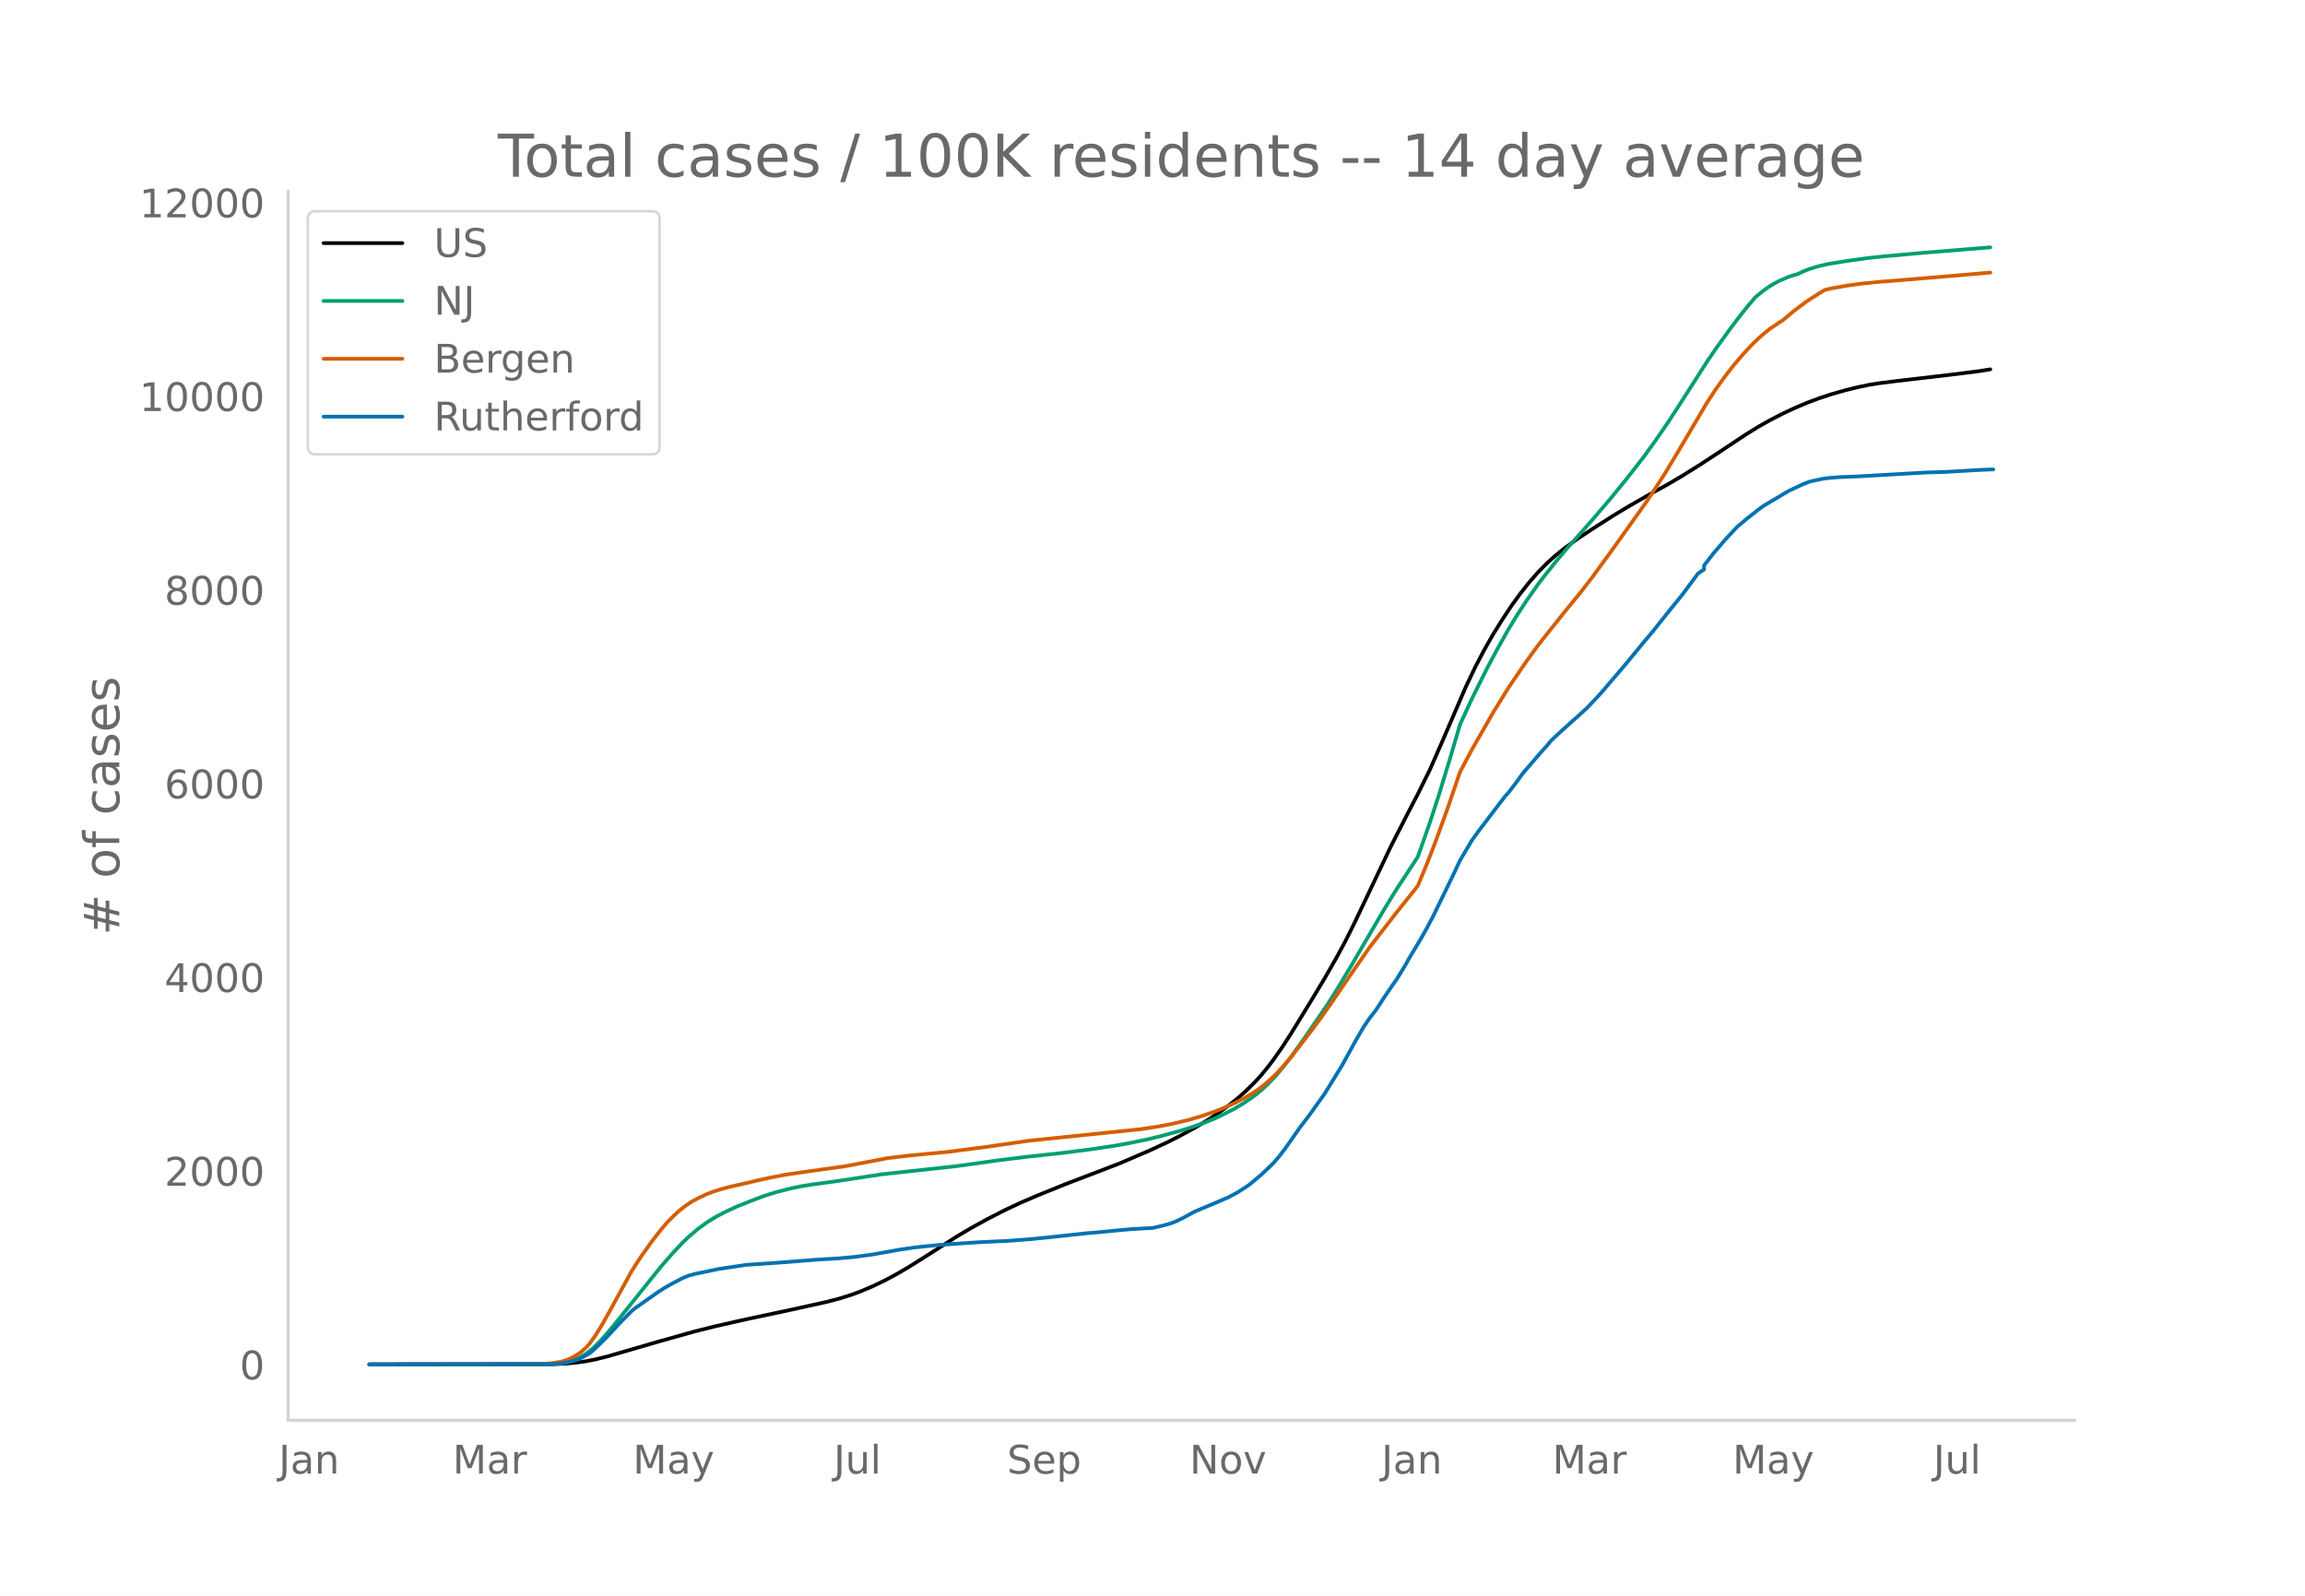
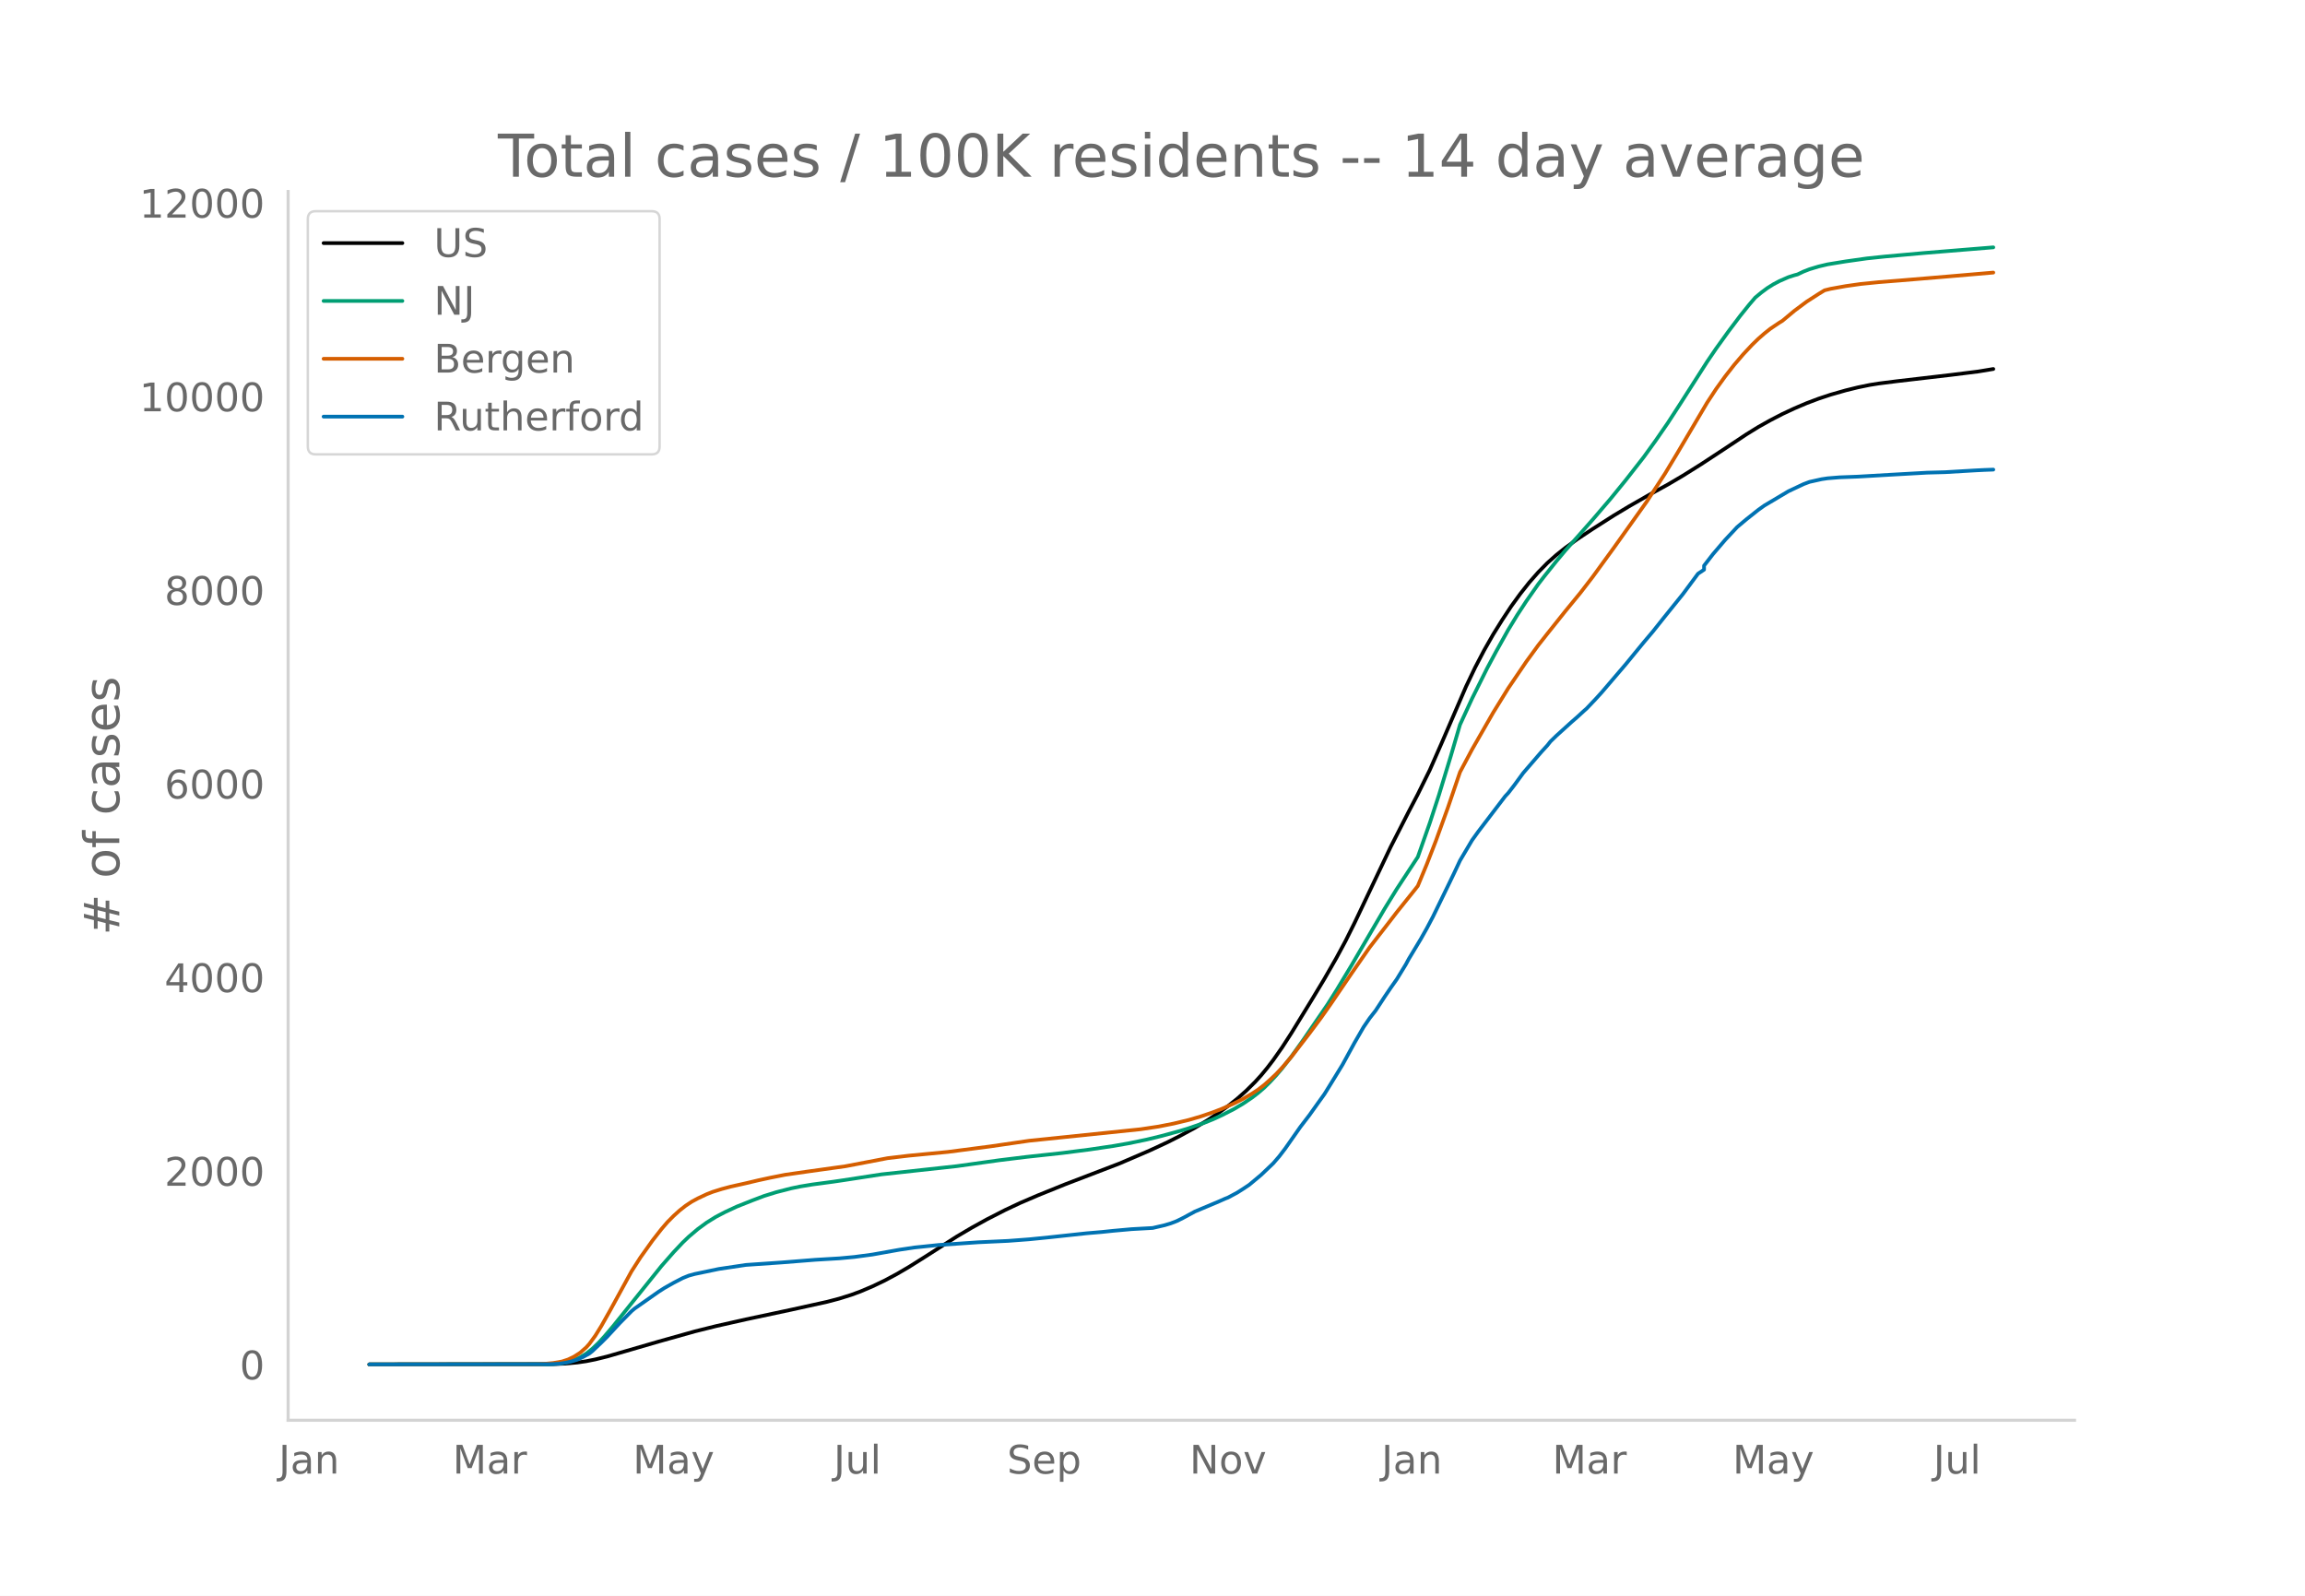
<svg xmlns="http://www.w3.org/2000/svg" xmlns:xlink="http://www.w3.org/1999/xlink" height="864" viewBox="0 0 936 648" width="1248">
  <defs>
    <style>*{stroke-linecap:butt;stroke-linejoin:round}</style>
  </defs>
  <g id="figure_1">
    <path d="M0 648h936V0H0z" style="fill:#fff" id="patch_1" />
    <g id="axes_1">
      <path d="M117 576.72h725.4V77.76H117z" style="fill:none" id="patch_2" />
-       <path clip-path="url(#pda7343668a)" d="m149.973 554.04 74.632-.103 4.894-.211 4.894-.445 3.67-.533 3.67-.73 4.894-1.21 7.341-2.128 13.459-3.912 14.681-4.123 8.565-2.14 12.234-2.76 18.353-3.907 14.681-3.237 4.894-1.29 4.894-1.539 3.67-1.353 4.895-2.078 4.893-2.341 4.894-2.614 4.894-2.86 6.118-3.84 13.458-8.601 6.117-3.605 6.118-3.373 7.34-3.76 6.118-2.876 7.34-3.15 11.012-4.453 22.023-8.442 12.234-5.258 7.341-3.414 4.894-2.48 6.118-3.326 4.894-2.932 4.893-3.24 3.67-2.673 3.671-2.909 3.67-3.252 3.671-3.637 2.447-2.699 2.447-2.964 2.447-3.195 3.67-5.23 3.67-5.678 8.565-13.985 4.894-8.126 4.894-8.546 3.67-6.797 3.671-7.37 6.117-12.87 8.565-18.02 7.34-14.355 3.671-7.028 4.894-9.914 4.894-11.116 9.788-22.697 3.67-7.691 3.67-7.018 3.671-6.438 3.67-5.892 3.67-5.56 3.671-5.06 3.67-4.636 3.671-4.172 3.67-3.724 3.671-3.271 3.67-2.916 4.894-3.538 6.118-4.06 8.564-5.464 6.117-3.68 8.565-4.9 7.34-4.042 6.118-3.607 7.34-4.605 9.789-6.426 8.564-5.69 4.894-3.029 4.894-2.743 4.894-2.534 4.894-2.286 4.894-2.087 4.894-1.848 4.893-1.626 6.118-1.746 4.894-1.204 4.894-1.006 3.67-.587 7.341-.926 22.023-2.567 11.01-1.378 4.895-.786h0" style="fill:none;stroke:#000;stroke-linecap:round;stroke-width:1.5" id="line2d_1" />
-       <path clip-path="url(#pda7343668a)" d="m149.973 554.04 72.185-.089 3.67-.192 2.447-.254 2.447-.494 2.447-.77 2.447-1.103 2.447-1.476 2.447-1.954 2.447-2.335 2.447-2.649 3.67-4.33 19.576-24.366 4.894-5.576 3.67-3.896 2.447-2.347 3.67-3.114 3.671-2.692 3.67-2.279 3.671-1.92 4.894-2.278 6.117-2.43 4.894-1.856 4.894-1.522 6.118-1.577 3.67-.76 4.894-.806 8.564-1.143 3.67-.54 15.906-2.44 30.587-3.336 17.129-2.388 11.01-1.353 14.683-1.596 11.01-1.405 9.789-1.452 6.117-1.074 7.341-1.519 6.117-1.49 7.341-2.012 3.67-1.122 6.118-2.13 3.67-1.475 3.671-1.684 4.894-2.505 3.67-2.177 3.67-2.478 2.448-1.885 2.447-2.097 2.447-2.42 2.447-2.631 2.447-2.873 3.67-4.708 4.894-6.838 9.788-14.296 3.67-5.819 6.117-10.156 13.459-23.014 4.894-7.942 8.564-13.05 4.894-13.907 3.67-11.223 4.894-16.068 3.67-12.524 4.895-10.609 6.117-12.291 3.67-6.851 4.894-8.764 3.67-6.024 3.671-5.61 4.894-6.975 2.447-3.176 4.894-6.114 3.67-4.394 4.894-5.493 6.118-6.927 7.34-8.573 6.118-7.514 7.34-9.4 4.895-6.79 4.894-7.098 4.894-7.543 11.01-17.225 3.671-5.392 4.894-6.807 4.894-6.486 3.67-4.57 2.448-2.862 2.446-2.024 2.447-1.822 2.447-1.535 2.447-1.3 3.67-1.601 2.448-.786 1.223-.317 2.447-1.162 2.447-.953 3.67-1.108 3.671-.87 7.34-1.198 8.565-1.21 7.341-.772 15.905-1.432 26.917-2.187h0" style="fill:none;stroke:#009e73;stroke-linecap:round;stroke-width:1.5" id="line2d_2" />
-       <path clip-path="url(#pda7343668a)" d="m149.973 554.04 68.514-.083 2.447-.128 3.67-.347 3.671-.635 2.447-.807 2.447-1.189 2.447-1.58 2.447-2.158 1.224-1.363 2.447-3.353 2.447-3.942 3.67-6.513 8.564-15.645 3.67-5.725 4.895-6.863 3.67-4.69 2.447-2.84 2.447-2.46 2.447-2.217 2.447-1.92 2.447-1.626 2.447-1.329 3.67-1.726 2.447-.956 3.67-1.149 3.671-.975 6.117-1.365 4.894-1.16 4.894-1.064 6.118-1.212 8.564-1.24 15.905-2.219 17.129-3.277 8.564-1.018 15.905-1.524 17.13-2.23 15.904-2.315 45.269-4.67 7.34-1.104 6.118-1.212 6.118-1.47 4.894-1.432 4.894-1.675 3.67-1.416 4.894-2.186 3.67-1.846 3.67-2.146 2.448-1.614 2.447-1.887 2.447-2.157 2.447-2.316 2.447-2.608 3.67-4.304 7.34-9.522 4.895-6.589 3.67-5.216 8.564-12.584 7.341-10.569 3.67-4.755 3.671-4.74 3.67-4.772 7.342-9.15 1.223-1.564 3.67-8.867 3.67-9.46 4.895-13.537 4.894-14.368 4.894-9.191 8.564-14.942 6.117-9.901 7.341-10.819 4.894-6.71 3.67-4.657 7.341-9.2 6.118-7.46 4.894-6.353 8.564-11.765 13.458-18.897 7.341-11.263 4.894-8.122 12.235-20.73 3.67-5.594 3.67-5.098 3.671-4.699 3.67-4.294 3.671-3.92 2.447-2.364 2.447-2.15 2.447-1.942 3.67-2.472 1.224-.744 4.894-4.086 4.894-3.658 4.894-3.157 2.447-1.494 2.446-.605 6.118-1.098 6.117-.869 7.341-.739 8.564-.681 19.576-1.633 17.129-1.478h0" style="fill:none;stroke:#d55e00;stroke-linecap:round;stroke-width:1.5" id="line2d_3" />
-       <path clip-path="url(#pda7343668a)" d="m149.973 554.04 73.408-.092 3.67-.184 2.448-.368 2.447-.538 2.447-.72 2.447-1.152 2.447-1.35 1.223-.967 3.67-3.483 2.447-2.455 4.894-5.31 4.894-4.972 1.224-1.043 9.788-6.875 2.447-1.565 3.67-2.071 3.67-1.903 2.447-.998 2.447-.675 9.788-2.04 11.011-1.643 14.682-1.012 13.458-1.075 9.788-.583 6.118-.568 7.34-.982 11.012-1.964 6.117-.905 9.788-1.013 15.905-1.09 12.235-.567 8.564-.645 8.565-.859 14.681-1.58 6.118-.522 4.894-.507 7.34-.66 8.565-.475 4.894-1.136 2.447-.736 2.447-.936 2.447-1.213 4.894-2.654 9.787-4.113 2.447-1.09 1.224-.475 3.67-1.964 2.447-1.55 2.447-1.627 4.894-4.081 4.894-4.665 2.447-2.84 2.447-3.206 6.117-8.732 3.67-4.787 3.671-5.156 2.447-3.407 3.67-5.939 3.671-6 4.894-8.946 3.67-6.353 2.447-3.575 2.447-3.13 3.67-5.617 2.448-3.606 2.447-3.468 3.67-6 1.224-2.27 4.893-8.134 2.447-4.342 2.447-4.635 6.118-12.567 2.447-5.064 2.447-5.218 4.894-8.255 2.447-3.407 11.01-14.455 1.224-1.304 2.447-3.161 3.67-5.018 7.342-8.517 2.447-2.67 1.223-1.55 2.447-2.378 6.117-5.54 2.447-2.133 2.447-2.255 1.224-1.075 3.67-3.867 2.447-2.685 9.788-11.447 3.67-4.481 3.67-4.466 3.671-4.342 4.894-6.154 7.341-9.1 6.117-8.255 2.447-1.627v-1.641l3.67-4.727 4.895-5.724 4.894-5.232 3.67-3.085 4.894-3.882 2.447-1.75 9.788-5.815 6.117-2.885 2.447-.92 4.894-1.09 2.447-.368 4.894-.4 7.34-.276 13.459-.782 14.682-.829 7.34-.2 12.235-.72 3.67-.185 3.671-.138h0" style="fill:none;stroke:#0072b2;stroke-linecap:round;stroke-width:1.5" id="line2d_4" />
+       <path clip-path="url(#pf2ec8f43d5)" d="m149.973 554.04 74.632-.103 4.894-.211 4.894-.445 3.67-.532 3.67-.73 4.894-1.21 7.341-2.127 13.459-3.912 14.681-4.122 8.565-2.138 12.234-2.76 18.353-3.906 14.681-3.237 4.894-1.29 4.894-1.538 3.67-1.353 4.895-2.077 4.893-2.341 4.894-2.613 4.894-2.86 6.118-3.838 13.458-8.6 6.117-3.603 6.118-3.373 7.34-3.758 6.118-2.876 7.34-3.149 11.012-4.452 22.023-8.44 12.234-5.257 7.341-3.414 4.894-2.479 6.118-3.325 4.894-2.931 4.893-3.24 3.67-2.671 3.671-2.909 3.67-3.251 3.671-3.637 2.447-2.698 2.447-2.963 2.447-3.194 3.67-5.229 3.67-5.677 8.565-13.981 4.894-8.125 4.894-8.543 3.67-6.796 3.671-7.368 6.117-12.866 8.565-18.016 7.34-14.352 3.671-7.027 4.894-9.911 4.894-11.113 9.788-22.692 3.67-7.689 3.67-7.016 3.671-6.437 3.67-5.89 3.67-5.559 3.671-5.059 3.67-4.634 3.671-4.172 3.67-3.723 3.671-3.27 3.67-2.916 4.894-3.537 6.118-4.058 8.564-5.463 6.117-3.68 8.565-4.899 7.34-4.04 6.118-3.606 7.34-4.604 9.789-6.425 8.564-5.688 4.894-3.028 4.894-2.743 4.894-2.533 4.894-2.286 4.894-2.086 4.894-1.848 4.893-1.625 6.118-1.746 4.894-1.205 4.894-1.007 3.67-.587 7.341-.927 22.023-2.566 11.01-1.376 6.118-1.017h0" style="fill:none;stroke:#000;stroke-linecap:round;stroke-width:1.5" id="line2d_1" />
+       <path clip-path="url(#pf2ec8f43d5)" d="m149.973 554.04 72.185-.089 3.67-.192 2.447-.254 2.447-.494 2.447-.77 2.447-1.102 2.447-1.476 2.447-1.953 2.447-2.335 2.447-2.648 3.67-4.33 19.576-24.36 4.894-5.574 3.67-3.895 2.447-2.347 3.67-3.112 3.671-2.692 3.67-2.278 3.671-1.92 4.894-2.277 6.117-2.43 4.894-1.856 4.894-1.522 6.118-1.576 3.67-.76 4.894-.806 8.564-1.142 3.67-.54 15.906-2.44 30.587-3.335 17.129-2.387 11.01-1.352 14.683-1.596 11.01-1.405 9.789-1.452 6.117-1.073 7.341-1.519 6.117-1.49 7.341-2.011 3.67-1.122 6.118-2.129 3.67-1.475 3.671-1.684 4.894-2.504 3.67-2.177 3.67-2.477 2.448-1.885 2.447-2.096 2.447-2.42 2.447-2.63 2.447-2.872 3.67-4.707 4.894-6.837 9.788-14.292 3.67-5.817 6.117-10.154 13.459-23.009 4.894-7.94 8.564-13.047 4.894-13.903 3.67-11.22 4.894-16.064 3.67-12.521 4.895-10.607 6.117-12.288 3.67-6.85 4.894-8.761 3.67-6.023 3.671-5.61 4.894-6.972 2.447-3.175 4.894-6.113 3.67-4.393 4.894-5.49 6.118-6.926 7.34-8.571 6.118-7.513 7.34-9.397 4.895-6.79 4.894-7.095 4.894-7.542 11.01-17.22 3.671-5.39 4.894-6.806 4.894-6.484 3.67-4.57 2.448-2.86 2.446-2.024 2.447-1.821 2.447-1.535 2.447-1.3 3.67-1.601 2.448-.786 1.223-.316 2.447-1.162 2.447-.953 3.67-1.108 3.671-.87 7.34-1.197 8.565-1.21 7.341-.772 15.905-1.432 28.14-2.295h0" style="fill:none;stroke:#009e73;stroke-linecap:round;stroke-width:1.5" id="line2d_2" />
+       <path clip-path="url(#pf2ec8f43d5)" d="m149.973 554.04 68.514-.083 2.447-.128 3.67-.347 3.671-.634 2.447-.808 2.447-1.188 2.447-1.58 2.447-2.158 1.224-1.362 2.447-3.352 2.447-3.942 3.67-6.51 8.564-15.642 3.67-5.724 4.895-6.86 3.67-4.69 2.447-2.838 2.447-2.46 2.447-2.217 2.447-1.92 2.447-1.625 2.447-1.329 3.67-1.725 2.447-.956 3.67-1.149 3.671-.975 6.117-1.364 4.894-1.16 4.894-1.064 6.118-1.212 8.564-1.239 15.905-2.218 17.129-3.277 8.564-1.018 15.905-1.524 17.13-2.228 15.904-2.315 45.269-4.67 7.34-1.103 6.118-1.211 6.118-1.47 4.894-1.432 4.894-1.674 3.67-1.416 4.894-2.186 3.67-1.845 3.67-2.145 2.448-1.614 2.447-1.887 2.447-2.156 2.447-2.315 2.447-2.608 3.67-4.303 7.34-9.52 4.895-6.587 3.67-5.215 8.564-12.58 7.341-10.567 3.67-4.754 3.671-4.739 3.67-4.771 7.342-9.148 1.223-1.563 3.67-8.865 3.67-9.458 4.895-13.533 4.894-14.365 4.894-9.19 8.564-14.937 6.117-9.899 7.341-10.816 4.894-6.71 3.67-4.655 7.341-9.198 6.118-7.459 4.894-6.35 8.564-11.762 13.458-18.893 7.341-11.26 4.894-8.12 12.235-20.726 3.67-5.592 3.67-5.097 3.671-4.697 3.67-4.294 3.671-3.918 2.447-2.364 2.447-2.15 2.447-1.941 3.67-2.471 1.224-.744 4.894-4.085 4.894-3.657 4.894-3.156 2.447-1.494 2.446-.605 6.118-1.098 6.117-.868 7.341-.74 8.564-.68 19.576-1.633 18.352-1.578h0" style="fill:none;stroke:#d55e00;stroke-linecap:round;stroke-width:1.5" id="line2d_3" />
+       <path clip-path="url(#pf2ec8f43d5)" d="m149.973 554.04 73.408-.092 3.67-.184 2.448-.368 2.447-.537 2.447-.721 2.447-1.15 2.447-1.351 1.223-.966 3.67-3.483 2.447-2.455 4.894-5.308 4.894-4.97 1.224-1.044 9.788-6.873 2.447-1.564 3.67-2.071 3.67-1.903 2.447-.997 2.447-.675 9.788-2.04 11.011-1.642 14.682-1.013 13.458-1.073 9.788-.583 6.118-.568 7.34-.982 11.012-1.964 6.117-.905 9.788-1.012 15.905-1.09 12.235-.567 8.564-.644 8.565-.86 14.681-1.58 6.118-.521 4.894-.507 7.34-.66 8.565-.475 4.894-1.135 2.447-.737 2.447-.935 2.447-1.212 4.894-2.654 9.787-4.112 2.447-1.09 1.224-.475 3.67-1.963 2.447-1.55 2.447-1.626 4.894-4.081 4.894-4.664 2.447-2.838 2.447-3.206 6.117-8.73 3.67-4.786 3.671-5.155 2.447-3.406 3.67-5.937 3.671-5.998 4.894-8.944 3.67-6.352 2.447-3.574 2.447-3.13 3.67-5.615 2.448-3.605 2.447-3.467 3.67-5.999 1.224-2.27 4.893-8.131 2.447-4.342 2.447-4.633 6.118-12.565 2.447-5.062 2.447-5.216 4.894-8.254 2.447-3.406 11.01-14.451 1.224-1.304 2.447-3.16 3.67-5.017 7.342-8.515 2.447-2.67 1.223-1.549 2.447-2.378 6.117-5.538 2.447-2.132 2.447-2.256 1.224-1.074 3.67-3.866 2.447-2.684 9.788-11.445 3.67-4.48 3.67-4.464 3.671-4.342 4.894-6.152 7.341-9.097 6.117-8.254 2.447-1.626v-1.642l3.67-4.725 4.895-5.722 4.894-5.231 3.67-3.084 4.894-3.881 2.447-1.75 9.788-5.814 6.117-2.884 2.447-.92 4.894-1.09 2.447-.368 4.894-.399 7.34-.276 13.459-.782 14.682-.829 7.34-.2 12.235-.72 3.67-.184 3.671-.138h0" style="fill:none;stroke:#0072b2;stroke-linecap:round;stroke-width:1.5" id="line2d_4" />
      <path d="M117 576.72V77.76" style="fill:none;stroke:#d3d3d3;stroke-linecap:square;stroke-linejoin:miter;stroke-width:1.25" id="patch_3" />
      <path d="M117 576.72h725.4" style="fill:none;stroke:#d3d3d3;stroke-linecap:square;stroke-linejoin:miter;stroke-width:1.25" id="patch_4" />
      <g id="matplotlib.axis_1">
        <g id="xtick_1">
          <g style="fill:#696969" transform="matrix(.16 0 0 -.16 113.17 598.378)" id="text_1">
            <defs>
              <path d="M9.813 72.906h9.859V5.078q0-13.187-5-19.14-5-5.954-16.094-5.954h-3.75v8.297h3.078q6.531 0 9.219 3.672Q9.813-4.39 9.813 5.078z" id="DejaVuSans-74" />
              <path d="M34.281 27.484q-10.89 0-15.093-2.484-4.204-2.484-4.204-8.5 0-4.781 3.157-7.594 3.156-2.797 8.562-2.797 7.485 0 12 5.297 4.516 5.297 4.516 14.078v2zm17.922 3.72V0H43.22v8.297Q40.14 3.328 35.547.953q-4.594-2.375-11.234-2.375-8.391 0-13.36 4.719Q6 8.016 6 15.922q0 9.219 6.172 13.906 6.187 4.688 18.437 4.688h12.61v.89q0 6.203-4.078 9.594-4.078 3.39-11.453 3.39-4.688 0-9.141-1.124-4.438-1.125-8.531-3.375v8.312q4.921 1.906 9.562 2.844 4.64.953 9.031.953 11.875 0 17.735-6.156 5.86-6.14 5.86-18.64z" id="DejaVuSans-97" />
              <path d="M54.89 33.016V0h-8.984v32.719q0 7.765-3.031 11.61-3.031 3.858-9.078 3.858-7.281 0-11.484-4.64-4.204-4.625-4.204-12.64V0H9.08v54.688h9.03v-8.5q3.235 4.937 7.594 7.374Q30.078 56 35.797 56q9.422 0 14.25-5.828 4.844-5.828 4.844-17.156z" id="DejaVuSans-110" />
            </defs>
            <use xlink:href="#DejaVuSans-74" />
            <use x="29.492" xlink:href="#DejaVuSans-97" />
            <use x="90.771" xlink:href="#DejaVuSans-110" />
          </g>
        </g>
        <g id="xtick_2">
          <g style="fill:#696969" transform="matrix(.16 0 0 -.16 183.818 598.378)" id="text_2">
            <defs>
              <path d="M9.813 72.906h14.703l18.593-49.61 18.703 49.61h14.704V0H66.89v64.016l-18.797-50h-9.907l-18.796 50V0H9.813z" id="DejaVuSans-77" />
              <path d="M41.11 46.297q-1.516.875-3.297 1.281Q36.03 48 33.89 48q-7.625 0-11.703-4.953-4.079-4.953-4.079-14.234V0H9.08v54.688h9.03v-8.5q2.844 4.984 7.375 7.39Q30.031 56 36.531 56q.922 0 2.047-.125 1.125-.11 2.484-.36z" id="DejaVuSans-114" />
            </defs>
            <use xlink:href="#DejaVuSans-77" />
            <use x="86.279" xlink:href="#DejaVuSans-97" />
            <use x="147.559" xlink:href="#DejaVuSans-114" />
          </g>
        </g>
        <g id="xtick_3">
          <g style="fill:#696969" transform="matrix(.16 0 0 -.16 257.004 598.378)" id="text_3">
            <defs>
              <path d="M32.172-5.078q-3.797-9.766-7.422-12.735-3.61-2.984-9.656-2.984H7.906v7.516h5.282q3.703 0 5.75 1.765Q21-9.766 23.483-3.219l1.61 4.094-22.11 53.813H12.5l17.094-42.766 17.093 42.766h9.516z" id="DejaVuSans-121" />
            </defs>
            <use xlink:href="#DejaVuSans-77" />
            <use x="86.279" xlink:href="#DejaVuSans-97" />
            <use x="147.559" xlink:href="#DejaVuSans-121" />
          </g>
        </g>
        <g id="xtick_4">
          <g style="fill:#696969" transform="matrix(.16 0 0 -.16 338.524 598.378)" id="text_4">
            <defs>
              <path d="M8.5 21.578v33.11h8.984V21.922q0-7.766 3.016-11.656 3.031-3.875 9.094-3.875 7.265 0 11.484 4.64 4.234 4.64 4.234 12.656v31h8.985V0h-8.984v8.406Q42.047 3.422 37.718 1q-4.313-2.422-10.032-2.422-9.421 0-14.312 5.86Q8.5 10.296 8.5 21.578zM31.11 56z" id="DejaVuSans-117" />
              <path d="M9.422 75.984h8.984V0H9.422z" id="DejaVuSans-108" />
            </defs>
            <use xlink:href="#DejaVuSans-74" />
            <use x="29.492" xlink:href="#DejaVuSans-117" />
            <use x="92.871" xlink:href="#DejaVuSans-108" />
          </g>
        </g>
        <g id="xtick_5">
          <g style="fill:#696969" transform="matrix(.16 0 0 -.16 408.952 598.378)" id="text_5">
            <defs>
              <path d="M53.516 70.516V60.89q-5.61 2.687-10.594 4-4.984 1.328-9.625 1.328-8.047 0-12.422-3.125t-4.375-8.89q0-4.845 2.906-7.313 2.907-2.453 11.016-3.97l5.953-1.218q11.031-2.11 16.281-7.406 5.25-5.297 5.25-14.172 0-10.61-7.11-16.078-7.093-5.469-20.812-5.469-5.172 0-11.015 1.172Q13.14.922 6.89 3.219v10.156q6-3.36 11.765-5.078 5.766-1.703 11.328-1.703 8.438 0 13.032 3.312 4.593 3.328 4.593 9.485 0 5.359-3.297 8.39-3.296 3.032-10.812 4.547L27.484 33.5q-11.03 2.188-15.968 6.875-4.922 4.688-4.922 13.047 0 9.672 6.812 15.234 6.813 5.563 18.766 5.563 5.14 0 10.453-.938 5.328-.922 10.89-2.765z" id="DejaVuSans-83" />
              <path d="M56.203 29.594v-4.39H14.891q.593-9.282 5.593-14.142 5-4.859 13.938-4.859 5.172 0 10.031 1.266 4.86 1.265 9.656 3.812v-8.5Q49.266.734 44.187-.344 39.11-1.422 33.892-1.422q-13.094 0-20.735 7.61-7.64 7.625-7.64 20.625 0 13.421 7.25 21.296Q20.016 56 32.328 56q11.031 0 17.453-7.11 6.422-7.093 6.422-19.296zm-8.984 2.64q-.094 7.36-4.125 11.75-4.032 4.407-10.672 4.407-7.516 0-12.031-4.25-4.516-4.25-5.203-11.97z" id="DejaVuSans-101" />
              <path d="M18.11 8.203v-29H9.077v75.484h9.031v-8.296q2.844 4.875 7.157 7.234Q29.594 56 35.594 56q9.968 0 16.187-7.906 6.235-7.907 6.235-20.797T51.78 6.484q-6.218-7.906-16.187-7.906-6 0-10.328 2.375-4.313 2.375-7.157 7.25zm30.578 19.094q0 9.906-4.079 15.547-4.078 5.64-11.203 5.64-7.14 0-11.218-5.64-4.079-5.64-4.079-15.547 0-9.906 4.078-15.547 4.079-5.64 11.22-5.64 7.124 0 11.202 5.64t4.078 15.547z" id="DejaVuSans-112" />
            </defs>
            <use xlink:href="#DejaVuSans-83" />
            <use x="63.477" xlink:href="#DejaVuSans-101" />
            <use x="125" xlink:href="#DejaVuSans-112" />
          </g>
        </g>
        <g id="xtick_6">
          <g style="fill:#696969" transform="matrix(.16 0 0 -.16 483.049 598.378)" id="text_6">
            <defs>
              <path d="M9.813 72.906h13.28l32.329-60.984v60.984h9.562V0h-13.28L19.39 60.984V0H9.813z" id="DejaVuSans-78" />
              <path d="M30.61 48.39q-7.22 0-11.422-5.64-4.204-5.64-4.204-15.453 0-9.813 4.172-15.453 4.188-5.64 11.453-5.64 7.188 0 11.375 5.655 4.203 5.672 4.203 15.438 0 9.719-4.203 15.406-4.187 5.688-11.375 5.688zm0 7.61q11.718 0 18.406-7.625 6.703-7.61 6.703-21.078 0-13.422-6.703-21.078-6.688-7.64-18.407-7.64-11.765 0-18.437 7.64-6.656 7.656-6.656 21.078 0 13.469 6.656 21.078Q18.844 56 30.609 56z" id="DejaVuSans-111" />
              <path d="M2.984 54.688H12.5L29.594 8.797l17.093 45.89h9.516L35.687 0H23.485z" id="DejaVuSans-118" />
            </defs>
            <use xlink:href="#DejaVuSans-78" />
            <use x="74.805" xlink:href="#DejaVuSans-111" />
            <use x="135.986" xlink:href="#DejaVuSans-118" />
          </g>
        </g>
        <g id="xtick_7">
          <g style="fill:#696969" transform="matrix(.16 0 0 -.16 560.964 598.378)" id="text_7">
            <use xlink:href="#DejaVuSans-74" />
            <use x="29.492" xlink:href="#DejaVuSans-97" />
            <use x="90.771" xlink:href="#DejaVuSans-110" />
          </g>
        </g>
        <g id="xtick_8">
          <g style="fill:#696969" transform="matrix(.16 0 0 -.16 630.387 598.378)" id="text_8">
            <use xlink:href="#DejaVuSans-77" />
            <use x="86.279" xlink:href="#DejaVuSans-97" />
            <use x="147.559" xlink:href="#DejaVuSans-114" />
          </g>
        </g>
        <g id="xtick_9">
          <g style="fill:#696969" transform="matrix(.16 0 0 -.16 703.573 598.378)" id="text_9">
            <use xlink:href="#DejaVuSans-77" />
            <use x="86.279" xlink:href="#DejaVuSans-97" />
            <use x="147.559" xlink:href="#DejaVuSans-121" />
          </g>
        </g>
        <g id="xtick_10">
          <g style="fill:#696969" transform="matrix(.16 0 0 -.16 785.093 598.378)" id="text_10">
            <use xlink:href="#DejaVuSans-74" />
            <use x="29.492" xlink:href="#DejaVuSans-117" />
            <use x="92.871" xlink:href="#DejaVuSans-108" />
          </g>
        </g>
      </g>
      <g id="matplotlib.axis_2">
        <g id="ytick_1">
          <g style="fill:#696969" transform="matrix(.16 0 0 -.16 97.32 560.119)" id="text_11">
            <defs>
              <path d="M31.781 66.406q-7.61 0-11.453-7.5Q16.5 51.422 16.5 36.375q0-14.984 3.828-22.484 3.844-7.5 11.453-7.5 7.672 0 11.5 7.5 3.844 7.5 3.844 22.484 0 15.047-3.844 22.531-3.828 7.5-11.5 7.5zm0 7.813q12.266 0 18.735-9.703 6.468-9.688 6.468-28.141 0-18.406-6.468-28.11-6.47-9.687-18.735-9.687-12.25 0-18.718 9.688-6.47 9.703-6.47 28.109 0 18.453 6.47 28.14Q19.53 74.22 31.78 74.22z" id="DejaVuSans-48" />
            </defs>
            <use xlink:href="#DejaVuSans-48" />
          </g>
        </g>
        <g id="ytick_2">
-           <g style="fill:#696969" transform="matrix(.16 0 0 -.16 66.78 481.477)" id="text_12">
+           <g style="fill:#696969" transform="matrix(.16 0 0 -.16 66.78 481.496)" id="text_12">
            <defs>
              <path d="M19.188 8.297h34.421V0H7.33v8.297q5.609 5.812 15.296 15.594 9.703 9.797 12.188 12.64 4.734 5.313 6.609 9 1.89 3.688 1.89 7.25 0 5.813-4.078 9.469-4.078 3.672-10.625 3.672-4.64 0-9.797-1.61-5.14-1.609-11-4.89v9.969Q13.767 71.78 18.938 73q5.188 1.219 9.485 1.219 11.328 0 18.062-5.672 6.735-5.656 6.735-15.125 0-4.5-1.688-8.531-1.672-4.016-6.125-9.485-1.218-1.422-7.765-8.187-6.532-6.766-18.453-18.922z" id="DejaVuSans-50" />
            </defs>
            <use xlink:href="#DejaVuSans-50" />
            <use x="63.623" xlink:href="#DejaVuSans-48" />
            <use x="127.246" xlink:href="#DejaVuSans-48" />
            <use x="190.869" xlink:href="#DejaVuSans-48" />
          </g>
        </g>
        <g id="ytick_3">
-           <g style="fill:#696969" transform="matrix(.16 0 0 -.16 66.78 402.836)" id="text_13">
+           <g style="fill:#696969" transform="matrix(.16 0 0 -.16 66.78 402.874)" id="text_13">
            <defs>
              <path d="M37.797 64.313 12.89 25.39h24.906zm-2.594 8.593H47.61V25.391h10.407v-8.203H47.609V0h-9.812v17.188H4.89v9.515z" id="DejaVuSans-52" />
            </defs>
            <use xlink:href="#DejaVuSans-52" />
            <use x="63.623" xlink:href="#DejaVuSans-48" />
            <use x="127.246" xlink:href="#DejaVuSans-48" />
            <use x="190.869" xlink:href="#DejaVuSans-48" />
          </g>
        </g>
        <g id="ytick_4">
-           <g style="fill:#696969" transform="matrix(.16 0 0 -.16 66.78 324.195)" id="text_14">
+           <g style="fill:#696969" transform="matrix(.16 0 0 -.16 66.78 324.252)" id="text_14">
            <defs>
              <path d="M33.016 40.375q-6.641 0-10.532-4.547-3.875-4.531-3.875-12.437 0-7.86 3.875-12.438 3.891-4.562 10.532-4.562 6.64 0 10.515 4.562 3.875 4.578 3.875 12.438 0 7.906-3.875 12.437-3.875 4.547-10.515 4.547zm19.578 30.922v-8.984q-3.719 1.75-7.5 2.671-3.782.938-7.5.938-9.766 0-14.922-6.594-5.14-6.594-5.875-19.922 2.875 4.25 7.219 6.516 4.359 2.266 9.578 2.266 10.984 0 17.36-6.672 6.374-6.657 6.374-18.125 0-11.235-6.64-18.032-6.641-6.78-17.672-6.78-12.657 0-19.344 9.687-6.688 9.703-6.688 28.109 0 17.281 8.204 27.563 8.203 10.28 22.015 10.28 3.719 0 7.5-.734t7.89-2.187z" id="DejaVuSans-54" />
            </defs>
            <use xlink:href="#DejaVuSans-54" />
            <use x="63.623" xlink:href="#DejaVuSans-48" />
            <use x="127.246" xlink:href="#DejaVuSans-48" />
            <use x="190.869" xlink:href="#DejaVuSans-48" />
          </g>
        </g>
        <g id="ytick_5">
-           <g style="fill:#696969" transform="matrix(.16 0 0 -.16 66.78 245.554)" id="text_15">
+           <g style="fill:#696969" transform="matrix(.16 0 0 -.16 66.78 245.63)" id="text_15">
            <defs>
              <path d="M31.781 34.625q-7.031 0-11.062-3.766-4.016-3.765-4.016-10.343 0-6.594 4.016-10.36Q24.75 6.391 31.78 6.391q7.032 0 11.078 3.78 4.063 3.798 4.063 10.345 0 6.578-4.031 10.343-4.016 3.766-11.11 3.766zm-9.86 4.188q-6.343 1.562-9.89 5.906Q8.5 49.079 8.5 55.329q0 8.733 6.219 13.812 6.234 5.078 17.062 5.078 10.89 0 17.094-5.078 6.203-5.079 6.203-13.813 0-6.25-3.547-10.61-3.531-4.343-9.828-5.906 7.125-1.656 11.094-6.5 3.984-4.828 3.984-11.796 0-10.61-6.468-16.282-6.47-5.656-18.532-5.656-12.047 0-18.531 5.656-6.469 5.672-6.469 16.282 0 6.968 4 11.797 4.016 4.843 11.14 6.5zM18.314 54.39q0-5.657 3.53-8.828 3.548-3.172 9.938-3.172 6.36 0 9.938 3.172 3.593 3.171 3.593 8.828 0 5.672-3.593 8.843-3.578 3.172-9.938 3.172-6.39 0-9.937-3.172-3.532-3.172-3.532-8.843z" id="DejaVuSans-56" />
            </defs>
            <use xlink:href="#DejaVuSans-56" />
            <use x="63.623" xlink:href="#DejaVuSans-48" />
            <use x="127.246" xlink:href="#DejaVuSans-48" />
            <use x="190.869" xlink:href="#DejaVuSans-48" />
          </g>
        </g>
        <g id="ytick_6">
-           <g style="fill:#696969" transform="matrix(.16 0 0 -.16 56.6 166.912)" id="text_16">
+           <g style="fill:#696969" transform="matrix(.16 0 0 -.16 56.6 167.007)" id="text_16">
            <defs>
              <path d="M12.406 8.297h16.11v55.625l-17.532-3.516v8.985l17.438 3.515h9.86V8.296H54.39V0H12.406z" id="DejaVuSans-49" />
            </defs>
            <use xlink:href="#DejaVuSans-49" />
            <use x="63.623" xlink:href="#DejaVuSans-48" />
            <use x="127.246" xlink:href="#DejaVuSans-48" />
            <use x="190.869" xlink:href="#DejaVuSans-48" />
            <use x="254.492" xlink:href="#DejaVuSans-48" />
          </g>
        </g>
        <g id="ytick_7">
-           <g style="fill:#696969" transform="matrix(.16 0 0 -.16 56.6 88.271)" id="text_17">
+           <g style="fill:#696969" transform="matrix(.16 0 0 -.16 56.6 88.385)" id="text_17">
            <use xlink:href="#DejaVuSans-49" />
            <use x="63.623" xlink:href="#DejaVuSans-50" />
            <use x="127.246" xlink:href="#DejaVuSans-48" />
            <use x="190.869" xlink:href="#DejaVuSans-48" />
            <use x="254.492" xlink:href="#DejaVuSans-48" />
          </g>
        </g>
        <g style="fill:#696969" transform="matrix(0 -.2 -.2 0 48.44 379.813)" id="text_18">
          <defs>
            <path d="M51.125 44H36.922l-4.11-16.313h14.313zm-7.328 27.781-5.078-20.265h14.265L58.11 71.78h7.813L60.89 51.516h15.234V44h-17.14l-4-16.313h15.53V20.22H53.079L48 0h-7.813l5.032 20.219H30.906L25.875 0h-7.86l5.079 20.219H7.719v7.468h17.187L29 44H13.281v7.516h17.625l4.985 20.265z" id="DejaVuSans-35" />
            <path d="M37.11 75.984V68.5h-8.594q-4.828 0-6.72-1.953-1.874-1.953-1.874-7.031v-4.828h14.797v-6.985H19.922V0H10.89v47.703H2.297v6.984h8.594V58.5q0 9.125 4.25 13.297 4.25 4.187 13.468 4.187z" id="DejaVuSans-102" />
            <path d="M48.781 52.594v-8.407q-3.812 2.11-7.64 3.157-3.828 1.047-7.735 1.047-8.75 0-13.593-5.547-4.829-5.532-4.829-15.547 0-10.016 4.829-15.563 4.843-5.53 13.593-5.53 3.907 0 7.735 1.046 3.828 1.047 7.64 3.156V2.094Q45.016.344 40.984-.531q-4.015-.89-8.562-.89-12.36 0-19.64 7.765-7.266 7.765-7.266 20.953 0 13.375 7.343 21.031Q20.22 56 33.016 56q4.14 0 8.093-.86 3.953-.843 7.672-2.546z" id="DejaVuSans-99" />
            <path d="M44.281 53.078v-8.5q-3.797 1.953-7.906 2.922-4.094.984-8.5.984-6.688 0-10.031-2.047-3.344-2.046-3.344-6.156 0-3.125 2.39-4.906 2.391-1.781 9.626-3.39l3.078-.688q9.562-2.047 13.593-5.781 4.032-3.735 4.032-10.422 0-7.625-6.032-12.078-6.03-4.438-16.578-4.438-4.39 0-9.156.86Q10.688.296 5.422 2v9.281q4.984-2.594 9.812-3.89 4.829-1.282 9.579-1.282 6.343 0 9.75 2.172 3.421 2.172 3.421 6.125 0 3.656-2.468 5.61-2.453 1.953-10.813 3.765l-3.125.735q-8.344 1.75-12.062 5.39-3.704 3.64-3.704 9.985 0 7.718 5.47 11.906Q16.75 56 26.811 56q4.97 0 9.36-.734 4.406-.72 8.11-2.188z" id="DejaVuSans-115" />
          </defs>
          <use xlink:href="#DejaVuSans-35" />
          <use x="83.789" xlink:href="#DejaVuSans-32" />
          <use x="115.576" xlink:href="#DejaVuSans-111" />
          <use x="176.758" xlink:href="#DejaVuSans-102" />
          <use x="211.963" xlink:href="#DejaVuSans-32" />
          <use x="243.75" xlink:href="#DejaVuSans-99" />
          <use x="298.73" xlink:href="#DejaVuSans-97" />
          <use x="360.01" xlink:href="#DejaVuSans-115" />
          <use x="412.109" xlink:href="#DejaVuSans-101" />
          <use x="473.633" xlink:href="#DejaVuSans-115" />
        </g>
      </g>
      <g style="fill:#696969" transform="matrix(.24 0 0 -.24 202.185 71.76)" id="text_19">
        <defs>
          <path d="M-.297 72.906h61.672v-8.312H35.5V0h-9.906v64.594H-.296z" id="DejaVuSans-84" />
          <path d="M18.313 70.219V54.688h18.5v-6.985h-18.5V18.016q0-6.688 1.828-8.594 1.828-1.906 7.453-1.906h9.218V0h-9.218q-10.407 0-14.36 3.875-3.953 3.89-3.953 14.14v29.688H2.687v6.984h6.594V70.22z" id="DejaVuSans-116" />
          <path d="M25.39 72.906h8.297L8.297-9.28H0z" id="DejaVuSans-47" />
          <path d="M9.813 72.906h9.859V42.094L52.39 72.906h12.703L28.906 38.922 67.672 0H54.688L19.672 35.11V0h-9.86z" id="DejaVuSans-75" />
          <path d="M9.422 54.688h8.984V0H9.422zm0 21.296h8.984v-11.39H9.422z" id="DejaVuSans-105" />
          <path d="M45.406 46.39v29.594h8.985V0h-8.985v8.203Q42.578 3.328 38.25.953q-4.313-2.375-10.375-2.375-9.906 0-16.14 7.906-6.22 7.922-6.22 20.813 0 12.89 6.22 20.797Q17.968 56 27.874 56q6.063 0 10.375-2.375 4.328-2.36 7.156-7.234zm-30.61-19.093q0-9.906 4.079-15.547 4.078-5.64 11.203-5.64 7.125 0 11.219 5.64 4.11 5.64 4.11 15.547 0 9.906-4.11 15.547-4.094 5.64-11.219 5.64-7.125 0-11.203-5.64-4.078-5.64-4.078-15.547z" id="DejaVuSans-100" />
          <path d="M4.89 31.39h26.313v-8H4.891z" id="DejaVuSans-45" />
          <path d="M45.406 27.984q0 9.766-4.031 15.125-4.016 5.375-11.297 5.375-7.219 0-11.25-5.375-4.031-5.359-4.031-15.125 0-9.718 4.031-15.093t11.25-5.375q7.281 0 11.297 5.375 4.031 5.375 4.031 15.093zm8.985-21.203q0-13.953-6.203-20.765Q42-20.797 29.203-20.797q-4.734 0-8.937.703-4.203.703-8.157 2.172v8.735q3.954-2.141 7.813-3.157 3.86-1.031 7.86-1.031 8.843 0 13.234 4.61 4.39 4.609 4.39 13.937v4.453q-2.781-4.844-7.125-7.234Q33.938 0 27.875 0 17.828 0 11.672 7.656q-6.156 7.672-6.156 20.328 0 12.688 6.156 20.344Q17.828 56 27.875 56q6.063 0 10.406-2.39 4.344-2.391 7.125-7.22v8.297h8.985z" id="DejaVuSans-103" />
        </defs>
        <use xlink:href="#DejaVuSans-84" />
        <use x="44.084" xlink:href="#DejaVuSans-111" />
        <use x="105.266" xlink:href="#DejaVuSans-116" />
        <use x="144.475" xlink:href="#DejaVuSans-97" />
        <use x="205.754" xlink:href="#DejaVuSans-108" />
        <use x="233.537" xlink:href="#DejaVuSans-32" />
        <use x="265.324" xlink:href="#DejaVuSans-99" />
        <use x="320.305" xlink:href="#DejaVuSans-97" />
        <use x="381.584" xlink:href="#DejaVuSans-115" />
        <use x="433.684" xlink:href="#DejaVuSans-101" />
        <use x="495.207" xlink:href="#DejaVuSans-115" />
        <use x="547.307" xlink:href="#DejaVuSans-32" />
        <use x="579.094" xlink:href="#DejaVuSans-47" />
        <use x="612.785" xlink:href="#DejaVuSans-32" />
        <use x="644.572" xlink:href="#DejaVuSans-49" />
        <use x="708.195" xlink:href="#DejaVuSans-48" />
        <use x="771.818" xlink:href="#DejaVuSans-48" />
        <use x="835.441" xlink:href="#DejaVuSans-75" />
        <use x="901.018" xlink:href="#DejaVuSans-32" />
        <use x="932.805" xlink:href="#DejaVuSans-114" />
        <use x="971.668" xlink:href="#DejaVuSans-101" />
        <use x="1033.191" xlink:href="#DejaVuSans-115" />
        <use x="1085.291" xlink:href="#DejaVuSans-105" />
        <use x="1113.074" xlink:href="#DejaVuSans-100" />
        <use x="1176.551" xlink:href="#DejaVuSans-101" />
        <use x="1238.074" xlink:href="#DejaVuSans-110" />
        <use x="1301.453" xlink:href="#DejaVuSans-116" />
        <use x="1340.662" xlink:href="#DejaVuSans-115" />
        <use x="1392.762" xlink:href="#DejaVuSans-32" />
        <use x="1424.549" xlink:href="#DejaVuSans-45" />
        <use x="1460.633" xlink:href="#DejaVuSans-45" />
        <use x="1496.717" xlink:href="#DejaVuSans-32" />
        <use x="1528.504" xlink:href="#DejaVuSans-49" />
        <use x="1592.127" xlink:href="#DejaVuSans-52" />
        <use x="1655.75" xlink:href="#DejaVuSans-32" />
        <use x="1687.537" xlink:href="#DejaVuSans-100" />
        <use x="1751.014" xlink:href="#DejaVuSans-97" />
        <use x="1812.293" xlink:href="#DejaVuSans-121" />
        <use x="1871.473" xlink:href="#DejaVuSans-32" />
        <use x="1903.26" xlink:href="#DejaVuSans-97" />
        <use x="1964.539" xlink:href="#DejaVuSans-118" />
        <use x="2023.719" xlink:href="#DejaVuSans-101" />
        <use x="2085.242" xlink:href="#DejaVuSans-114" />
        <use x="2126.355" xlink:href="#DejaVuSans-97" />
        <use x="2187.635" xlink:href="#DejaVuSans-103" />
        <use x="2251.111" xlink:href="#DejaVuSans-101" />
      </g>
      <g id="legend_1">
        <path d="M128.2 184.5h136.45q3.2 0 3.2-3.2V88.96q0-3.2-3.2-3.2H128.2q-3.2 0-3.2 3.2v92.34q0 3.2 3.2 3.2z" style="fill:none;opacity:.8;stroke:#ccc;stroke-linejoin:miter" id="patch_5" />
        <path d="M131.4 98.718h32" style="fill:none;stroke:#000;stroke-linecap:round;stroke-width:1.5" id="line2d_5" />
        <g style="fill:#696969" transform="matrix(.16 0 0 -.16 176.2 104.317)" id="text_20">
          <defs>
            <path d="M8.688 72.906h9.921V28.61q0-11.718 4.235-16.875 4.25-5.14 13.781-5.14 9.469 0 13.719 5.14 4.25 5.157 4.25 16.875v44.297H64.5V27.391q0-14.25-7.063-21.532-7.046-7.28-20.812-7.28-13.828 0-20.89 7.28-7.047 7.282-7.047 21.532z" id="DejaVuSans-85" />
          </defs>
          <use xlink:href="#DejaVuSans-85" />
          <use x="73.193" xlink:href="#DejaVuSans-83" />
        </g>
        <path d="M131.4 122.203h32" style="fill:none;stroke:#009e73;stroke-linecap:round;stroke-width:1.5" id="line2d_7" />
        <g style="fill:#696969" transform="matrix(.16 0 0 -.16 176.2 127.802)" id="text_21">
          <use xlink:href="#DejaVuSans-78" />
          <use x="74.805" xlink:href="#DejaVuSans-74" />
        </g>
        <path d="M131.4 145.688h32" style="fill:none;stroke:#d55e00;stroke-linecap:round;stroke-width:1.5" id="line2d_9" />
        <g style="fill:#696969" transform="matrix(.16 0 0 -.16 176.2 151.287)" id="text_22">
          <defs>
            <path d="M19.672 34.813V8.108H35.5q7.953 0 11.781 3.297 3.844 3.297 3.844 10.078 0 6.844-3.844 10.078-3.828 3.25-11.781 3.25zm0 29.984V42.828h14.61q7.218 0 10.75 2.703 3.546 2.719 3.546 8.282 0 5.515-3.547 8.25-3.531 2.734-10.75 2.734zm-9.86 8.11h25.204q11.28 0 17.375-4.688Q58.5 63.53 58.5 54.89q0-6.703-3.125-10.657-3.125-3.953-9.188-4.922 7.282-1.562 11.313-6.53 4.031-4.954 4.031-12.376 0-9.765-6.64-15.093Q48.25 0 35.984 0H9.812z" id="DejaVuSans-66" />
          </defs>
          <use xlink:href="#DejaVuSans-66" />
          <use x="68.604" xlink:href="#DejaVuSans-101" />
          <use x="130.127" xlink:href="#DejaVuSans-114" />
          <use x="169.49" xlink:href="#DejaVuSans-103" />
          <use x="232.967" xlink:href="#DejaVuSans-101" />
          <use x="294.49" xlink:href="#DejaVuSans-110" />
        </g>
        <path d="M131.4 169.173h32" style="fill:none;stroke:#0072b2;stroke-linecap:round;stroke-width:1.5" id="line2d_11" />
        <g style="fill:#696969" transform="matrix(.16 0 0 -.16 176.2 174.773)" id="text_23">
          <defs>
            <path d="M44.39 34.188q3.172-1.079 6.172-4.594 3-3.516 6.032-9.672L66.609 0H56l-9.313 18.703q-3.624 7.328-7.015 9.719-3.39 2.39-9.25 2.39h-10.75V0h-9.86v72.906h22.266q12.5 0 18.656-5.234 6.157-5.219 6.157-15.766 0-6.89-3.203-11.437-3.204-4.532-9.297-6.282zM19.673 64.797V38.922h12.406q7.125 0 10.766 3.297 3.64 3.297 3.64 9.687 0 6.39-3.64 9.64-3.64 3.25-10.766 3.25z" id="DejaVuSans-82" />
            <path d="M54.89 33.016V0h-8.984v32.719q0 7.765-3.031 11.61-3.031 3.858-9.078 3.858-7.281 0-11.484-4.64-4.204-4.625-4.204-12.64V0H9.08v75.984h9.03V46.188q3.235 4.937 7.594 7.374Q30.078 56 35.797 56q9.422 0 14.25-5.828 4.844-5.828 4.844-17.156z" id="DejaVuSans-104" />
          </defs>
          <use xlink:href="#DejaVuSans-82" />
          <use x="64.982" xlink:href="#DejaVuSans-117" />
          <use x="128.361" xlink:href="#DejaVuSans-116" />
          <use x="167.57" xlink:href="#DejaVuSans-104" />
          <use x="230.949" xlink:href="#DejaVuSans-101" />
          <use x="292.473" xlink:href="#DejaVuSans-114" />
          <use x="333.586" xlink:href="#DejaVuSans-102" />
          <use x="368.791" xlink:href="#DejaVuSans-111" />
          <use x="429.973" xlink:href="#DejaVuSans-114" />
          <use x="469.336" xlink:href="#DejaVuSans-100" />
        </g>
      </g>
    </g>
  </g>
  <defs>
-     <clipPath id="pda7343668a">
+     <clipPath id="pf2ec8f43d5">
      <path d="M117 77.76h725.4v498.96H117z" />
    </clipPath>
  </defs>
</svg>
